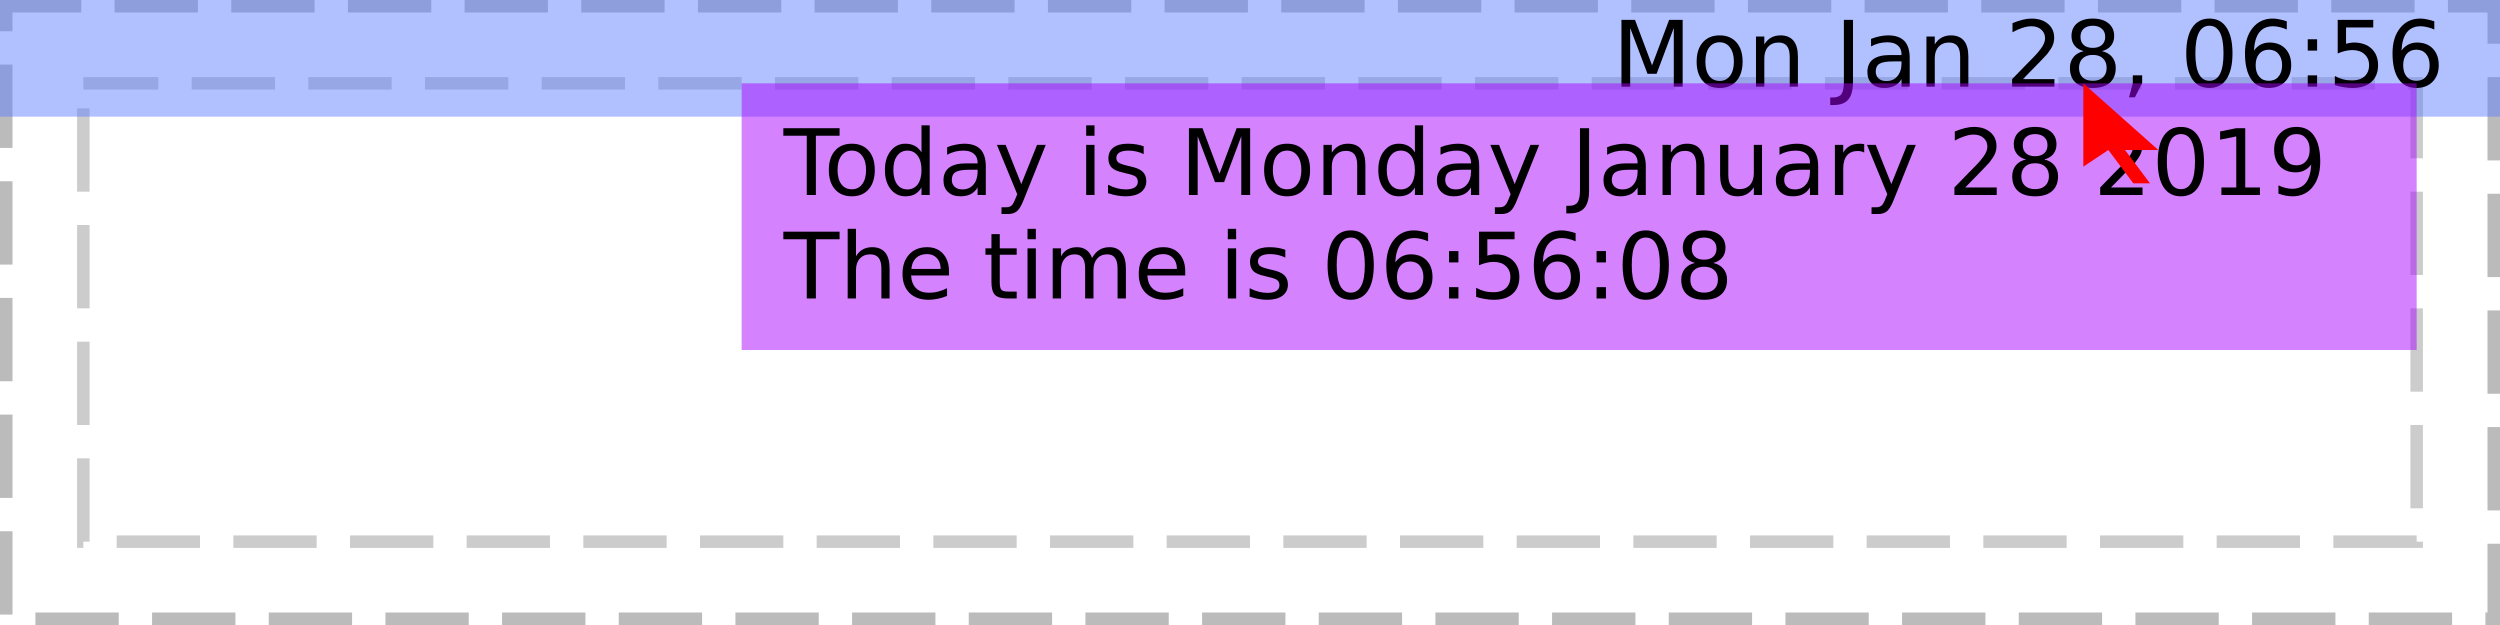
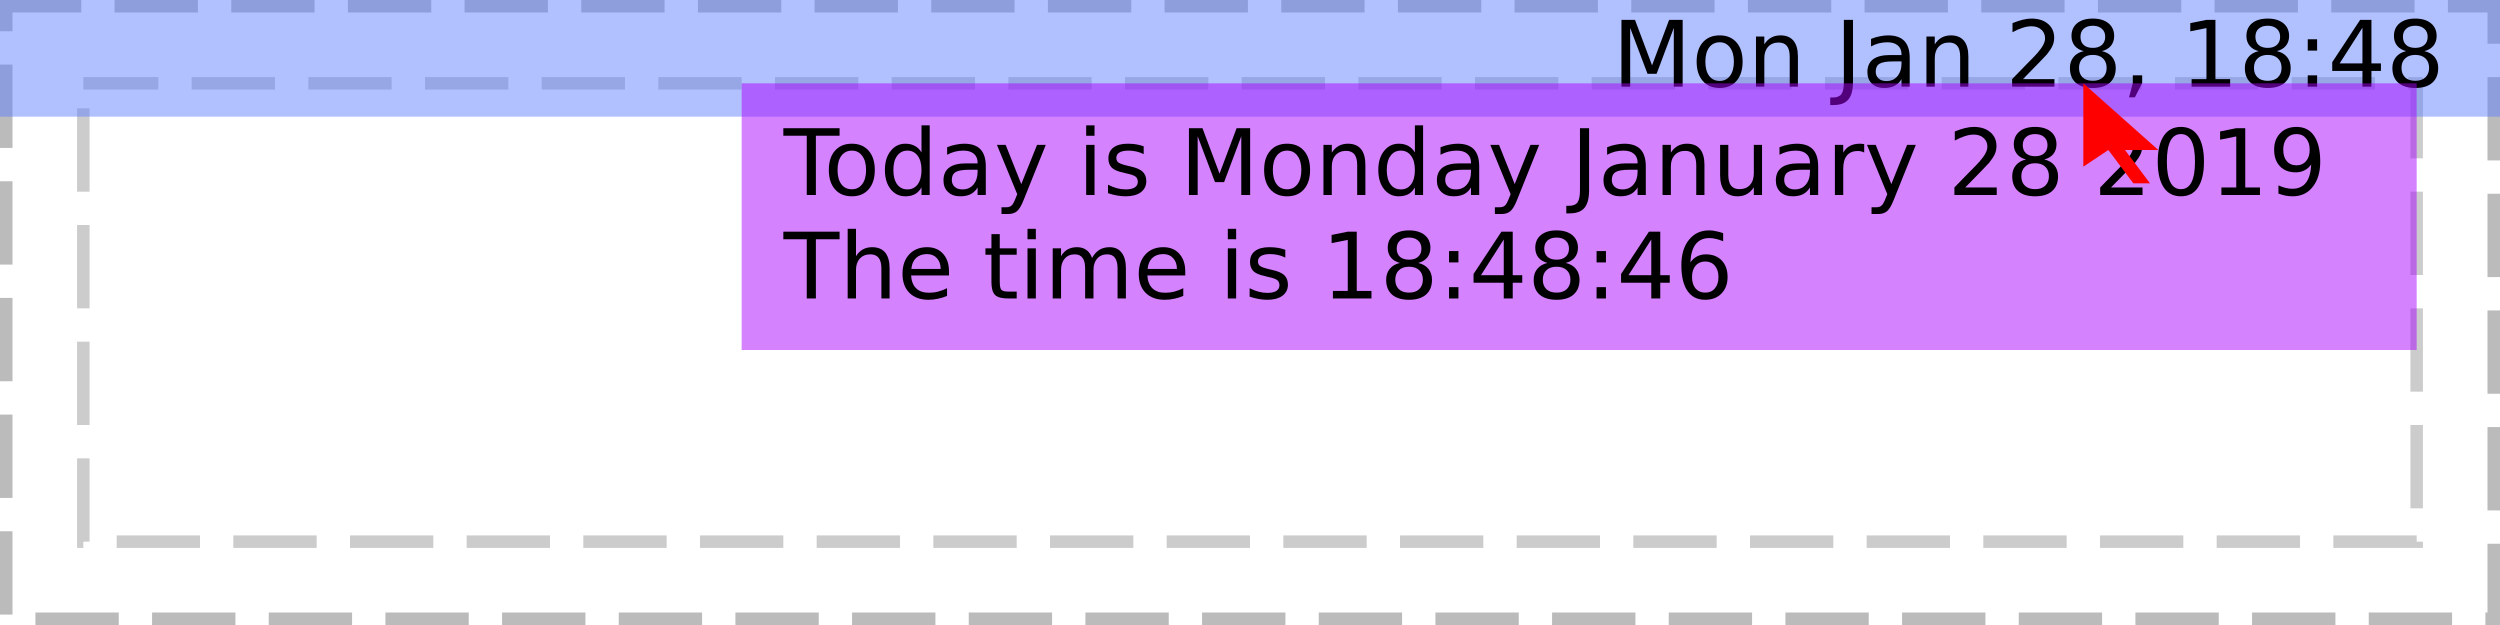
<svg xmlns="http://www.w3.org/2000/svg" xmlns:xlink="http://www.w3.org/1999/xlink" width="300pt" height="75pt" viewBox="0 0 300 75" version="1.1">
  <defs>
    <g>
      <symbol overflow="visible" id="glyph0-0">
        <path style="stroke:none;" d="M 0.547 1.938 L 0.547 -7.75 L 6.047 -7.75 L 6.047 1.938 Z M 1.172 1.328 L 5.438 1.328 L 5.438 -7.141 L 1.172 -7.141 Z M 1.172 1.328 " />
      </symbol>
      <symbol overflow="visible" id="glyph0-1">
        <path style="stroke:none;" d="" />
      </symbol>
      <symbol overflow="visible" id="glyph0-2">
        <path style="stroke:none;" d="M 1.078 -8.016 L 2.703 -8.016 L 4.75 -2.562 L 6.797 -8.016 L 8.422 -8.016 L 8.422 0 L 7.359 0 L 7.359 -7.047 L 5.297 -1.547 L 4.203 -1.547 L 2.125 -7.047 L 2.125 0 L 1.078 0 Z M 1.078 -8.016 " />
      </symbol>
      <symbol overflow="visible" id="glyph0-3">
        <path style="stroke:none;" d="M 3.375 -5.328 C 2.844 -5.328 2.422 -5.117 2.109 -4.703 C 1.805 -4.285 1.656 -3.719 1.656 -3 C 1.656 -2.281 1.805 -1.711 2.109 -1.297 C 2.41 -0.891 2.832 -0.688 3.375 -0.688 C 3.895 -0.688 4.305 -0.891 4.609 -1.297 C 4.922 -1.711 5.078 -2.281 5.078 -3 C 5.078 -3.719 4.922 -4.285 4.609 -4.703 C 4.305 -5.117 3.895 -5.328 3.375 -5.328 Z M 3.375 -6.156 C 4.227 -6.156 4.898 -5.875 5.391 -5.312 C 5.879 -4.758 6.125 -3.988 6.125 -3 C 6.125 -2.02 5.879 -1.25 5.391 -0.688 C 4.898 -0.125 4.227 0.156 3.375 0.156 C 2.508 0.156 1.832 -0.125 1.344 -0.688 C 0.852 -1.25 0.609 -2.02 0.609 -3 C 0.609 -3.988 0.852 -4.758 1.344 -5.312 C 1.832 -5.875 2.508 -6.156 3.375 -6.156 Z M 3.375 -6.156 " />
      </symbol>
      <symbol overflow="visible" id="glyph0-4">
        <path style="stroke:none;" d="M 6.031 -3.625 L 6.031 0 L 5.047 0 L 5.047 -3.594 C 5.047 -4.164 4.938 -4.594 4.719 -4.875 C 4.5 -5.156 4.164 -5.297 3.719 -5.297 C 3.188 -5.297 2.766 -5.125 2.453 -4.781 C 2.148 -4.445 2 -3.988 2 -3.406 L 2 0 L 1 0 L 1 -6.016 L 2 -6.016 L 2 -5.078 C 2.227 -5.441 2.504 -5.711 2.828 -5.891 C 3.148 -6.066 3.52 -6.156 3.938 -6.156 C 4.625 -6.156 5.145 -5.941 5.5 -5.516 C 5.852 -5.086 6.031 -4.457 6.031 -3.625 Z M 6.031 -3.625 " />
      </symbol>
      <symbol overflow="visible" id="glyph0-5">
        <path style="stroke:none;" d="M 1.078 -8.016 L 2.172 -8.016 L 2.172 -0.562 C 2.172 0.406 1.984 1.109 1.609 1.547 C 1.242 1.984 0.656 2.203 -0.156 2.203 L -0.562 2.203 L -0.562 1.297 L -0.234 1.297 C 0.242 1.297 0.582 1.16 0.781 0.891 C 0.977 0.617 1.078 0.133 1.078 -0.562 Z M 1.078 -8.016 " />
      </symbol>
      <symbol overflow="visible" id="glyph0-6">
        <path style="stroke:none;" d="M 3.766 -3.031 C 2.973 -3.031 2.422 -2.938 2.109 -2.75 C 1.805 -2.562 1.656 -2.25 1.656 -1.812 C 1.656 -1.469 1.77 -1.191 2 -0.984 C 2.227 -0.773 2.539 -0.672 2.938 -0.672 C 3.488 -0.672 3.926 -0.863 4.25 -1.25 C 4.582 -1.645 4.75 -2.16 4.75 -2.797 L 4.75 -3.031 Z M 5.734 -3.438 L 5.734 0 L 4.75 0 L 4.75 -0.906 C 4.531 -0.539 4.25 -0.27 3.906 -0.094 C 3.57 0.07 3.16 0.156 2.672 0.156 C 2.055 0.156 1.566 -0.016 1.203 -0.359 C 0.836 -0.703 0.656 -1.164 0.656 -1.75 C 0.656 -2.426 0.879 -2.938 1.328 -3.281 C 1.785 -3.625 2.469 -3.797 3.375 -3.797 L 4.75 -3.797 L 4.75 -3.891 C 4.75 -4.348 4.598 -4.703 4.297 -4.953 C 4.004 -5.203 3.586 -5.328 3.047 -5.328 C 2.703 -5.328 2.363 -5.285 2.031 -5.203 C 1.707 -5.117 1.395 -4.992 1.094 -4.828 L 1.094 -5.734 C 1.457 -5.879 1.812 -5.984 2.156 -6.047 C 2.5 -6.117 2.828 -6.156 3.141 -6.156 C 4.016 -6.156 4.664 -5.93 5.094 -5.484 C 5.52 -5.035 5.734 -4.352 5.734 -3.438 Z M 5.734 -3.438 " />
      </symbol>
      <symbol overflow="visible" id="glyph0-7">
        <path style="stroke:none;" d="M 2.109 -0.906 L 5.891 -0.906 L 5.891 0 L 0.812 0 L 0.812 -0.906 C 1.219 -1.332 1.773 -1.906 2.484 -2.625 C 3.203 -3.344 3.648 -3.805 3.828 -4.016 C 4.172 -4.41 4.41 -4.742 4.547 -5.016 C 4.691 -5.285 4.766 -5.551 4.766 -5.812 C 4.766 -6.238 4.613 -6.582 4.312 -6.844 C 4.02 -7.113 3.629 -7.25 3.141 -7.25 C 2.805 -7.25 2.445 -7.188 2.062 -7.062 C 1.688 -6.945 1.285 -6.77 0.859 -6.531 L 0.859 -7.625 C 1.297 -7.801 1.703 -7.938 2.078 -8.031 C 2.461 -8.125 2.812 -8.172 3.125 -8.172 C 3.957 -8.172 4.617 -7.961 5.109 -7.547 C 5.609 -7.129 5.859 -6.57 5.859 -5.875 C 5.859 -5.539 5.797 -5.227 5.672 -4.938 C 5.547 -4.645 5.32 -4.297 5 -3.891 C 4.906 -3.785 4.617 -3.484 4.141 -2.984 C 3.66 -2.492 2.984 -1.801 2.109 -0.906 Z M 2.109 -0.906 " />
      </symbol>
      <symbol overflow="visible" id="glyph0-8">
        <path style="stroke:none;" d="M 3.5 -3.812 C 2.977 -3.812 2.57 -3.672 2.281 -3.391 C 1.988 -3.117 1.844 -2.738 1.844 -2.25 C 1.844 -1.77 1.988 -1.391 2.281 -1.109 C 2.57 -0.836 2.977 -0.703 3.5 -0.703 C 4.008 -0.703 4.41 -0.836 4.703 -1.109 C 5.004 -1.391 5.156 -1.77 5.156 -2.25 C 5.156 -2.738 5.008 -3.117 4.719 -3.391 C 4.426 -3.672 4.02 -3.812 3.5 -3.812 Z M 2.406 -4.266 C 1.945 -4.379 1.586 -4.594 1.328 -4.906 C 1.066 -5.227 0.938 -5.617 0.938 -6.078 C 0.938 -6.723 1.16 -7.234 1.609 -7.609 C 2.066 -7.984 2.695 -8.172 3.5 -8.172 C 4.289 -8.172 4.914 -7.984 5.375 -7.609 C 5.832 -7.234 6.062 -6.723 6.062 -6.078 C 6.062 -5.617 5.93 -5.227 5.672 -4.906 C 5.41 -4.594 5.051 -4.379 4.594 -4.266 C 5.113 -4.148 5.52 -3.914 5.812 -3.562 C 6.102 -3.207 6.25 -2.77 6.25 -2.25 C 6.25 -1.477 6.008 -0.883 5.531 -0.469 C 5.062 -0.051 4.383 0.156 3.5 0.156 C 2.613 0.156 1.93 -0.051 1.453 -0.469 C 0.984 -0.883 0.75 -1.477 0.75 -2.25 C 0.75 -2.77 0.895 -3.207 1.188 -3.562 C 1.477 -3.914 1.883 -4.148 2.406 -4.266 Z M 2.016 -5.984 C 2.016 -5.566 2.145 -5.238 2.406 -5 C 2.664 -4.77 3.031 -4.656 3.5 -4.656 C 3.957 -4.656 4.316 -4.77 4.578 -5 C 4.848 -5.238 4.984 -5.566 4.984 -5.984 C 4.984 -6.398 4.848 -6.723 4.578 -6.953 C 4.316 -7.191 3.957 -7.312 3.5 -7.312 C 3.031 -7.312 2.664 -7.191 2.406 -6.953 C 2.145 -6.723 2.016 -6.398 2.016 -5.984 Z M 2.016 -5.984 " />
      </symbol>
      <symbol overflow="visible" id="glyph0-9">
        <path style="stroke:none;" d="M 1.297 -1.359 L 2.422 -1.359 L 2.422 -0.438 L 1.547 1.281 L 0.844 1.281 L 1.297 -0.438 Z M 1.297 -1.359 " />
      </symbol>
      <symbol overflow="visible" id="glyph0-10">
+         <path style="stroke:none;" d="M 1.359 -0.906 L 3.141 -0.906 L 3.141 -7.031 L 1.203 -6.641 L 1.203 -7.625 L 3.125 -8.016 L 4.219 -8.016 L 4.219 -0.906 L 5.984 -0.906 L 5.984 0 L 1.359 0 Z M 1.359 -0.906 " />
+       </symbol>
+       <symbol overflow="visible" id="glyph0-11">
+         <path style="stroke:none;" d="M 1.297 -1.359 L 2.422 -1.359 L 2.422 0 L 1.297 0 Z M 1.297 -5.688 L 2.422 -5.688 L 2.422 -4.328 L 1.297 -4.328 Z M 1.297 -5.688 " />
+       </symbol>
+       <symbol overflow="visible" id="glyph0-12">
+         <path style="stroke:none;" d="M 4.156 -7.078 L 1.422 -2.797 L 4.156 -2.797 Z M 3.875 -8.016 L 5.234 -8.016 L 5.234 -2.797 L 6.375 -2.797 L 6.375 -1.891 L 5.234 -1.891 L 5.234 0 L 4.156 0 L 4.156 -1.891 L 0.531 -1.891 L 0.531 -2.938 Z M 3.875 -8.016 " />
+       </symbol>
+       <symbol overflow="visible" id="glyph0-13">
+         <path style="stroke:none;" d="M -0.031 -8.016 L 6.75 -8.016 L 6.75 -7.109 L 3.906 -7.109 L 3.906 0 L 2.812 0 L 2.812 -7.109 L -0.031 -7.109 Z M -0.031 -8.016 " />
+       </symbol>
+       <symbol overflow="visible" id="glyph0-14">
+         <path style="stroke:none;" d="M 5 -5.109 L 5 -8.359 L 5.984 -8.359 L 5.984 0 L 5 0 L 5 -0.906 C 4.789 -0.539 4.523 -0.27 4.203 -0.094 C 3.891 0.07 3.508 0.156 3.062 0.156 C 2.344 0.156 1.754 -0.129 1.297 -0.703 C 0.836 -1.285 0.609 -2.051 0.609 -3 C 0.609 -3.945 0.836 -4.707 1.297 -5.281 C 1.754 -5.863 2.344 -6.156 3.062 -6.156 C 3.508 -6.156 3.891 -6.066 4.203 -5.891 C 4.523 -5.723 4.789 -5.461 5 -5.109 Z M 1.625 -3 C 1.625 -2.27 1.773 -1.695 2.078 -1.281 C 2.379 -0.875 2.789 -0.672 3.312 -0.672 C 3.832 -0.672 4.242 -0.875 4.547 -1.281 C 4.848 -1.695 5 -2.27 5 -3 C 5 -3.727 4.848 -4.297 4.547 -4.703 C 4.242 -5.117 3.832 -5.328 3.312 -5.328 C 2.789 -5.328 2.379 -5.117 2.078 -4.703 C 1.773 -4.297 1.625 -3.727 1.625 -3 Z M 1.625 -3 " />
+       </symbol>
+       <symbol overflow="visible" id="glyph0-15">
+         <path style="stroke:none;" d="M 3.547 0.562 C 3.266 1.281 2.988 1.742 2.719 1.953 C 2.457 2.172 2.102 2.281 1.656 2.281 L 0.875 2.281 L 0.875 1.469 L 1.453 1.469 C 1.723 1.469 1.93 1.398 2.078 1.266 C 2.234 1.141 2.398 0.836 2.578 0.359 L 2.766 -0.094 L 0.328 -6.016 L 1.375 -6.016 L 3.25 -1.312 L 5.141 -6.016 L 6.188 -6.016 Z M 3.547 0.562 " />
+       </symbol>
+       <symbol overflow="visible" id="glyph0-16">
+         <path style="stroke:none;" d="M 1.031 -6.016 L 2.031 -6.016 L 2.031 0 L 1.031 0 Z M 1.031 -8.359 L 2.031 -8.359 L 2.031 -7.109 L 1.031 -7.109 Z M 1.031 -8.359 " />
+       </symbol>
+       <symbol overflow="visible" id="glyph0-17">
+         <path style="stroke:none;" d="M 4.875 -5.844 L 4.875 -4.906 C 4.594 -5.051 4.301 -5.156 4 -5.219 C 3.695 -5.289 3.383 -5.328 3.062 -5.328 C 2.57 -5.328 2.203 -5.25 1.953 -5.094 C 1.711 -4.945 1.594 -4.727 1.594 -4.438 C 1.594 -4.207 1.68 -4.023 1.859 -3.891 C 2.035 -3.766 2.391 -3.641 2.922 -3.516 L 3.25 -3.438 C 3.957 -3.289 4.457 -3.078 4.75 -2.797 C 5.039 -2.523 5.188 -2.145 5.188 -1.656 C 5.188 -1.102 4.969 -0.66 4.531 -0.328 C 4.094 -0.004 3.484 0.156 2.703 0.156 C 2.379 0.156 2.039 0.125 1.688 0.062 C 1.344 0 0.977 -0.094 0.594 -0.219 L 0.594 -1.234 C 0.957 -1.047 1.316 -0.906 1.672 -0.812 C 2.023 -0.719 2.379 -0.672 2.734 -0.672 C 3.191 -0.672 3.547 -0.75 3.797 -0.906 C 4.047 -1.07 4.172 -1.297 4.172 -1.578 C 4.172 -1.848 4.082 -2.055 3.906 -2.203 C 3.727 -2.348 3.332 -2.484 2.719 -2.609 L 2.375 -2.703 C 1.758 -2.828 1.316 -3.02 1.047 -3.281 C 0.773 -3.551 0.641 -3.922 0.641 -4.391 C 0.641 -4.953 0.836 -5.383 1.234 -5.688 C 1.641 -6 2.211 -6.156 2.953 -6.156 C 3.316 -6.156 3.66 -6.129 3.984 -6.078 C 4.305 -6.023 4.602 -5.945 4.875 -5.844 Z M 4.875 -5.844 " />
+       </symbol>
+       <symbol overflow="visible" id="glyph0-18">
+         <path style="stroke:none;" d="M 0.938 -2.375 L 0.938 -6.016 L 1.922 -6.016 L 1.922 -2.406 C 1.922 -1.844 2.031 -1.414 2.25 -1.125 C 2.477 -0.844 2.812 -0.703 3.25 -0.703 C 3.789 -0.703 4.211 -0.867 4.516 -1.203 C 4.828 -1.547 4.984 -2.016 4.984 -2.609 L 4.984 -6.016 L 5.969 -6.016 L 5.969 0 L 4.984 0 L 4.984 -0.922 C 4.742 -0.555 4.461 -0.285 4.141 -0.109 C 3.828 0.066 3.461 0.156 3.047 0.156 C 2.359 0.156 1.832 -0.055 1.469 -0.484 C 1.113 -0.922 0.938 -1.551 0.938 -2.375 Z M 3.422 -6.156 Z M 3.422 -6.156 " />
+       </symbol>
+       <symbol overflow="visible" id="glyph0-19">
+         <path style="stroke:none;" d="M 4.516 -5.094 C 4.41 -5.156 4.289 -5.203 4.156 -5.234 C 4.031 -5.266 3.891 -5.281 3.734 -5.281 C 3.172 -5.281 2.738 -5.098 2.438 -4.734 C 2.145 -4.367 2 -3.848 2 -3.172 L 2 0 L 1 0 L 1 -6.016 L 2 -6.016 L 2 -5.078 C 2.195 -5.441 2.461 -5.711 2.797 -5.891 C 3.129 -6.066 3.535 -6.156 4.016 -6.156 C 4.086 -6.156 4.16 -6.148 4.234 -6.141 C 4.316 -6.141 4.41 -6.129 4.516 -6.109 Z M 4.516 -5.094 " />
+       </symbol>
+       <symbol overflow="visible" id="glyph0-20">
        <path style="stroke:none;" d="M 3.5 -7.312 C 2.938 -7.312 2.516 -7.035 2.234 -6.484 C 1.953 -5.93 1.812 -5.102 1.812 -4 C 1.812 -2.906 1.953 -2.082 2.234 -1.531 C 2.516 -0.977 2.938 -0.703 3.5 -0.703 C 4.062 -0.703 4.484 -0.977 4.766 -1.531 C 5.047 -2.082 5.188 -2.906 5.188 -4 C 5.188 -5.102 5.047 -5.93 4.766 -6.484 C 4.484 -7.035 4.062 -7.312 3.5 -7.312 Z M 3.5 -8.172 C 4.395 -8.172 5.078 -7.812 5.547 -7.094 C 6.023 -6.383 6.266 -5.352 6.266 -4 C 6.266 -2.656 6.023 -1.625 5.547 -0.906 C 5.078 -0.195 4.395 0.156 3.5 0.156 C 2.602 0.156 1.914 -0.195 1.438 -0.906 C 0.957 -1.625 0.719 -2.656 0.719 -4 C 0.719 -5.352 0.957 -6.383 1.438 -7.094 C 1.914 -7.812 2.602 -8.172 3.5 -8.172 Z M 3.5 -8.172 " />
      </symbol>
-       <symbol overflow="visible" id="glyph0-11">
-         <path style="stroke:none;" d="M 3.625 -4.438 C 3.145 -4.438 2.758 -4.27 2.469 -3.938 C 2.188 -3.602 2.047 -3.148 2.047 -2.578 C 2.047 -1.992 2.188 -1.535 2.469 -1.203 C 2.758 -0.867 3.145 -0.703 3.625 -0.703 C 4.113 -0.703 4.5 -0.867 4.781 -1.203 C 5.07 -1.535 5.219 -1.992 5.219 -2.578 C 5.219 -3.148 5.07 -3.602 4.781 -3.938 C 4.5 -4.27 4.113 -4.438 3.625 -4.438 Z M 5.781 -7.844 L 5.781 -6.859 C 5.508 -6.984 5.234 -7.078 4.953 -7.141 C 4.68 -7.211 4.41 -7.25 4.141 -7.25 C 3.422 -7.25 2.867 -7.004 2.484 -6.516 C 2.109 -6.035 1.895 -5.305 1.844 -4.328 C 2.062 -4.641 2.328 -4.879 2.641 -5.047 C 2.961 -5.211 3.316 -5.297 3.703 -5.297 C 4.504 -5.297 5.141 -5.051 5.609 -4.562 C 6.078 -4.07 6.312 -3.41 6.312 -2.578 C 6.312 -1.754 6.066 -1.094 5.578 -0.594 C 5.086 -0.094 4.438 0.156 3.625 0.156 C 2.695 0.156 1.988 -0.195 1.5 -0.906 C 1.008 -1.625 0.766 -2.656 0.766 -4 C 0.766 -5.27 1.066 -6.281 1.672 -7.031 C 2.273 -7.789 3.082 -8.172 4.094 -8.172 C 4.363 -8.172 4.633 -8.141 4.906 -8.078 C 5.188 -8.023 5.477 -7.945 5.781 -7.844 Z M 5.781 -7.844 " />
-       </symbol>
-       <symbol overflow="visible" id="glyph0-12">
-         <path style="stroke:none;" d="M 1.297 -1.359 L 2.422 -1.359 L 2.422 0 L 1.297 0 Z M 1.297 -5.688 L 2.422 -5.688 L 2.422 -4.328 L 1.297 -4.328 Z M 1.297 -5.688 " />
-       </symbol>
-       <symbol overflow="visible" id="glyph0-13">
-         <path style="stroke:none;" d="M 1.188 -8.016 L 5.453 -8.016 L 5.453 -7.109 L 2.188 -7.109 L 2.188 -5.141 C 2.344 -5.191 2.5 -5.227 2.656 -5.25 C 2.812 -5.281 2.969 -5.297 3.125 -5.297 C 4.02 -5.297 4.727 -5.051 5.25 -4.562 C 5.77 -4.07 6.031 -3.41 6.031 -2.578 C 6.031 -1.711 5.758 -1.039 5.219 -0.562 C 4.688 -0.082 3.93 0.156 2.953 0.156 C 2.617 0.156 2.273 0.125 1.922 0.062 C 1.578 0.008 1.219 -0.07 0.844 -0.188 L 0.844 -1.281 C 1.164 -1.102 1.5 -0.969 1.844 -0.875 C 2.188 -0.789 2.551 -0.75 2.938 -0.75 C 3.562 -0.75 4.051 -0.91 4.406 -1.234 C 4.77 -1.566 4.953 -2.016 4.953 -2.578 C 4.953 -3.129 4.77 -3.566 4.406 -3.891 C 4.051 -4.223 3.562 -4.391 2.938 -4.391 C 2.645 -4.391 2.352 -4.352 2.062 -4.281 C 1.781 -4.219 1.488 -4.117 1.188 -3.984 Z M 1.188 -8.016 " />
-       </symbol>
-       <symbol overflow="visible" id="glyph0-14">
-         <path style="stroke:none;" d="M -0.031 -8.016 L 6.75 -8.016 L 6.75 -7.109 L 3.906 -7.109 L 3.906 0 L 2.812 0 L 2.812 -7.109 L -0.031 -7.109 Z M -0.031 -8.016 " />
-       </symbol>
-       <symbol overflow="visible" id="glyph0-15">
-         <path style="stroke:none;" d="M 5 -5.109 L 5 -8.359 L 5.984 -8.359 L 5.984 0 L 5 0 L 5 -0.906 C 4.789 -0.539 4.523 -0.27 4.203 -0.094 C 3.891 0.07 3.508 0.156 3.062 0.156 C 2.344 0.156 1.754 -0.129 1.297 -0.703 C 0.836 -1.285 0.609 -2.051 0.609 -3 C 0.609 -3.945 0.836 -4.707 1.297 -5.281 C 1.754 -5.863 2.344 -6.156 3.062 -6.156 C 3.508 -6.156 3.891 -6.066 4.203 -5.891 C 4.523 -5.723 4.789 -5.461 5 -5.109 Z M 1.625 -3 C 1.625 -2.27 1.773 -1.695 2.078 -1.281 C 2.379 -0.875 2.789 -0.672 3.312 -0.672 C 3.832 -0.672 4.242 -0.875 4.547 -1.281 C 4.848 -1.695 5 -2.27 5 -3 C 5 -3.727 4.848 -4.297 4.547 -4.703 C 4.242 -5.117 3.832 -5.328 3.312 -5.328 C 2.789 -5.328 2.379 -5.117 2.078 -4.703 C 1.773 -4.297 1.625 -3.727 1.625 -3 Z M 1.625 -3 " />
-       </symbol>
-       <symbol overflow="visible" id="glyph0-16">
-         <path style="stroke:none;" d="M 3.547 0.562 C 3.266 1.281 2.988 1.742 2.719 1.953 C 2.457 2.172 2.102 2.281 1.656 2.281 L 0.875 2.281 L 0.875 1.469 L 1.453 1.469 C 1.723 1.469 1.93 1.398 2.078 1.266 C 2.234 1.141 2.398 0.836 2.578 0.359 L 2.766 -0.094 L 0.328 -6.016 L 1.375 -6.016 L 3.25 -1.312 L 5.141 -6.016 L 6.188 -6.016 Z M 3.547 0.562 " />
-       </symbol>
-       <symbol overflow="visible" id="glyph0-17">
-         <path style="stroke:none;" d="M 1.031 -6.016 L 2.031 -6.016 L 2.031 0 L 1.031 0 Z M 1.031 -8.359 L 2.031 -8.359 L 2.031 -7.109 L 1.031 -7.109 Z M 1.031 -8.359 " />
-       </symbol>
-       <symbol overflow="visible" id="glyph0-18">
-         <path style="stroke:none;" d="M 4.875 -5.844 L 4.875 -4.906 C 4.594 -5.051 4.301 -5.156 4 -5.219 C 3.695 -5.289 3.383 -5.328 3.062 -5.328 C 2.57 -5.328 2.203 -5.25 1.953 -5.094 C 1.711 -4.945 1.594 -4.727 1.594 -4.438 C 1.594 -4.207 1.68 -4.023 1.859 -3.891 C 2.035 -3.766 2.391 -3.641 2.922 -3.516 L 3.25 -3.438 C 3.957 -3.289 4.457 -3.078 4.75 -2.797 C 5.039 -2.523 5.188 -2.145 5.188 -1.656 C 5.188 -1.102 4.969 -0.66 4.531 -0.328 C 4.094 -0.004 3.484 0.156 2.703 0.156 C 2.379 0.156 2.039 0.125 1.688 0.062 C 1.344 0 0.977 -0.094 0.594 -0.219 L 0.594 -1.234 C 0.957 -1.047 1.316 -0.906 1.672 -0.812 C 2.023 -0.719 2.379 -0.672 2.734 -0.672 C 3.191 -0.672 3.547 -0.75 3.797 -0.906 C 4.047 -1.07 4.172 -1.297 4.172 -1.578 C 4.172 -1.848 4.082 -2.055 3.906 -2.203 C 3.727 -2.348 3.332 -2.484 2.719 -2.609 L 2.375 -2.703 C 1.758 -2.828 1.316 -3.02 1.047 -3.281 C 0.773 -3.551 0.641 -3.922 0.641 -4.391 C 0.641 -4.953 0.836 -5.383 1.234 -5.688 C 1.641 -6 2.211 -6.156 2.953 -6.156 C 3.316 -6.156 3.66 -6.129 3.984 -6.078 C 4.305 -6.023 4.602 -5.945 4.875 -5.844 Z M 4.875 -5.844 " />
-       </symbol>
-       <symbol overflow="visible" id="glyph0-19">
-         <path style="stroke:none;" d="M 0.938 -2.375 L 0.938 -6.016 L 1.922 -6.016 L 1.922 -2.406 C 1.922 -1.844 2.031 -1.414 2.25 -1.125 C 2.477 -0.844 2.812 -0.703 3.25 -0.703 C 3.789 -0.703 4.211 -0.867 4.516 -1.203 C 4.828 -1.547 4.984 -2.016 4.984 -2.609 L 4.984 -6.016 L 5.969 -6.016 L 5.969 0 L 4.984 0 L 4.984 -0.922 C 4.742 -0.555 4.461 -0.285 4.141 -0.109 C 3.828 0.066 3.461 0.156 3.047 0.156 C 2.359 0.156 1.832 -0.055 1.469 -0.484 C 1.113 -0.922 0.938 -1.551 0.938 -2.375 Z M 3.422 -6.156 Z M 3.422 -6.156 " />
-       </symbol>
-       <symbol overflow="visible" id="glyph0-20">
-         <path style="stroke:none;" d="M 4.516 -5.094 C 4.41 -5.156 4.289 -5.203 4.156 -5.234 C 4.031 -5.266 3.891 -5.281 3.734 -5.281 C 3.172 -5.281 2.738 -5.098 2.438 -4.734 C 2.145 -4.367 2 -3.848 2 -3.172 L 2 0 L 1 0 L 1 -6.016 L 2 -6.016 L 2 -5.078 C 2.195 -5.441 2.461 -5.711 2.797 -5.891 C 3.129 -6.066 3.535 -6.156 4.016 -6.156 C 4.086 -6.156 4.16 -6.148 4.234 -6.141 C 4.316 -6.141 4.41 -6.129 4.516 -6.109 Z M 4.516 -5.094 " />
-       </symbol>
      <symbol overflow="visible" id="glyph0-21">
-         <path style="stroke:none;" d="M 1.359 -0.906 L 3.141 -0.906 L 3.141 -7.031 L 1.203 -6.641 L 1.203 -7.625 L 3.125 -8.016 L 4.219 -8.016 L 4.219 -0.906 L 5.984 -0.906 L 5.984 0 L 1.359 0 Z M 1.359 -0.906 " />
+         <path style="stroke:none;" d="M 1.203 -0.172 L 1.203 -1.156 C 1.473 -1.031 1.75 -0.93 2.031 -0.859 C 2.312 -0.785 2.586 -0.75 2.859 -0.75 C 3.578 -0.75 4.125 -0.988 4.5 -1.469 C 4.875 -1.957 5.086 -2.691 5.141 -3.672 C 4.93 -3.367 4.664 -3.133 4.344 -2.969 C 4.031 -2.801 3.68 -2.719 3.297 -2.719 C 2.492 -2.719 1.859 -2.957 1.391 -3.438 C 0.922 -3.926 0.688 -4.594 0.688 -5.438 C 0.688 -6.258 0.93 -6.922 1.422 -7.422 C 1.91 -7.922 2.562 -8.172 3.375 -8.172 C 4.301 -8.172 5.004 -7.812 5.484 -7.094 C 5.973 -6.383 6.219 -5.352 6.219 -4 C 6.219 -2.738 5.914 -1.727 5.312 -0.969 C 4.719 -0.219 3.914 0.156 2.906 0.156 C 2.633 0.156 2.359 0.129 2.078 0.078 C 1.797 0.023 1.504 -0.055 1.203 -0.172 Z M 3.375 -3.562 C 3.852 -3.562 4.234 -3.727 4.516 -4.062 C 4.805 -4.395 4.953 -4.852 4.953 -5.438 C 4.953 -6.008 4.805 -6.461 4.516 -6.797 C 4.234 -7.141 3.852 -7.312 3.375 -7.312 C 2.883 -7.312 2.492 -7.141 2.203 -6.797 C 1.922 -6.461 1.781 -6.008 1.781 -5.438 C 1.781 -4.852 1.922 -4.395 2.203 -4.062 C 2.492 -3.727 2.883 -3.562 3.375 -3.562 Z M 3.375 -3.562 " />
      </symbol>
      <symbol overflow="visible" id="glyph0-22">
-         <path style="stroke:none;" d="M 1.203 -0.172 L 1.203 -1.156 C 1.473 -1.031 1.75 -0.93 2.031 -0.859 C 2.312 -0.785 2.586 -0.75 2.859 -0.75 C 3.578 -0.75 4.125 -0.988 4.5 -1.469 C 4.875 -1.957 5.086 -2.691 5.141 -3.672 C 4.93 -3.367 4.664 -3.133 4.344 -2.969 C 4.031 -2.801 3.68 -2.719 3.297 -2.719 C 2.492 -2.719 1.859 -2.957 1.391 -3.438 C 0.922 -3.926 0.688 -4.594 0.688 -5.438 C 0.688 -6.258 0.93 -6.922 1.422 -7.422 C 1.91 -7.922 2.562 -8.172 3.375 -8.172 C 4.301 -8.172 5.004 -7.812 5.484 -7.094 C 5.973 -6.383 6.219 -5.352 6.219 -4 C 6.219 -2.738 5.914 -1.727 5.312 -0.969 C 4.719 -0.219 3.914 0.156 2.906 0.156 C 2.633 0.156 2.359 0.129 2.078 0.078 C 1.797 0.023 1.504 -0.055 1.203 -0.172 Z M 3.375 -3.562 C 3.852 -3.562 4.234 -3.727 4.516 -4.062 C 4.805 -4.395 4.953 -4.852 4.953 -5.438 C 4.953 -6.008 4.805 -6.461 4.516 -6.797 C 4.234 -7.141 3.852 -7.312 3.375 -7.312 C 2.883 -7.312 2.492 -7.141 2.203 -6.797 C 1.922 -6.461 1.781 -6.008 1.781 -5.438 C 1.781 -4.852 1.922 -4.395 2.203 -4.062 C 2.492 -3.727 2.883 -3.562 3.375 -3.562 Z M 3.375 -3.562 " />
+         <path style="stroke:none;" d="M 6.031 -3.625 L 6.031 0 L 5.047 0 L 5.047 -3.594 C 5.047 -4.164 4.938 -4.594 4.719 -4.875 C 4.5 -5.156 4.164 -5.297 3.719 -5.297 C 3.188 -5.297 2.766 -5.125 2.453 -4.781 C 2.148 -4.445 2 -3.988 2 -3.406 L 2 0 L 1 0 L 1 -8.359 L 2 -8.359 L 2 -5.078 C 2.227 -5.441 2.504 -5.711 2.828 -5.891 C 3.148 -6.066 3.52 -6.156 3.938 -6.156 C 4.625 -6.156 5.145 -5.941 5.5 -5.516 C 5.852 -5.086 6.031 -4.457 6.031 -3.625 Z M 6.031 -3.625 " />
      </symbol>
      <symbol overflow="visible" id="glyph0-23">
-         <path style="stroke:none;" d="M 6.031 -3.625 L 6.031 0 L 5.047 0 L 5.047 -3.594 C 5.047 -4.164 4.938 -4.594 4.719 -4.875 C 4.5 -5.156 4.164 -5.297 3.719 -5.297 C 3.188 -5.297 2.766 -5.125 2.453 -4.781 C 2.148 -4.445 2 -3.988 2 -3.406 L 2 0 L 1 0 L 1 -8.359 L 2 -8.359 L 2 -5.078 C 2.227 -5.441 2.504 -5.711 2.828 -5.891 C 3.148 -6.066 3.52 -6.156 3.938 -6.156 C 4.625 -6.156 5.145 -5.941 5.5 -5.516 C 5.852 -5.086 6.031 -4.457 6.031 -3.625 Z M 6.031 -3.625 " />
+         <path style="stroke:none;" d="M 6.188 -3.25 L 6.188 -2.766 L 1.641 -2.766 C 1.68 -2.086 1.883 -1.57 2.25 -1.219 C 2.613 -0.863 3.125 -0.688 3.781 -0.688 C 4.164 -0.688 4.535 -0.734 4.891 -0.828 C 5.242 -0.922 5.598 -1.055 5.953 -1.234 L 5.953 -0.312 C 5.598 -0.156 5.234 -0.039 4.859 0.031 C 4.484 0.113 4.109 0.156 3.734 0.156 C 2.766 0.156 2 -0.117 1.438 -0.672 C 0.883 -1.234 0.609 -1.992 0.609 -2.953 C 0.609 -3.93 0.875 -4.707 1.406 -5.281 C 1.938 -5.863 2.656 -6.156 3.562 -6.156 C 4.363 -6.156 5 -5.895 5.469 -5.375 C 5.945 -4.852 6.188 -4.145 6.188 -3.25 Z M 5.188 -3.547 C 5.188 -4.086 5.035 -4.52 4.734 -4.844 C 4.441 -5.164 4.051 -5.328 3.562 -5.328 C 3.008 -5.328 2.566 -5.172 2.234 -4.859 C 1.91 -4.547 1.723 -4.109 1.672 -3.547 Z M 5.188 -3.547 " />
      </symbol>
      <symbol overflow="visible" id="glyph0-24">
-         <path style="stroke:none;" d="M 6.188 -3.25 L 6.188 -2.766 L 1.641 -2.766 C 1.68 -2.086 1.883 -1.57 2.25 -1.219 C 2.613 -0.863 3.125 -0.688 3.781 -0.688 C 4.164 -0.688 4.535 -0.734 4.891 -0.828 C 5.242 -0.922 5.598 -1.055 5.953 -1.234 L 5.953 -0.312 C 5.598 -0.156 5.234 -0.039 4.859 0.031 C 4.484 0.113 4.109 0.156 3.734 0.156 C 2.766 0.156 2 -0.117 1.438 -0.672 C 0.883 -1.234 0.609 -1.992 0.609 -2.953 C 0.609 -3.93 0.875 -4.707 1.406 -5.281 C 1.938 -5.863 2.656 -6.156 3.562 -6.156 C 4.363 -6.156 5 -5.895 5.469 -5.375 C 5.945 -4.852 6.188 -4.145 6.188 -3.25 Z M 5.188 -3.547 C 5.188 -4.086 5.035 -4.52 4.734 -4.844 C 4.441 -5.164 4.051 -5.328 3.562 -5.328 C 3.008 -5.328 2.566 -5.172 2.234 -4.859 C 1.91 -4.547 1.723 -4.109 1.672 -3.547 Z M 5.188 -3.547 " />
+         <path style="stroke:none;" d="M 2.016 -7.719 L 2.016 -6.016 L 4.047 -6.016 L 4.047 -5.25 L 2.016 -5.25 L 2.016 -1.984 C 2.016 -1.492 2.082 -1.176 2.219 -1.031 C 2.352 -0.895 2.625 -0.828 3.031 -0.828 L 4.047 -0.828 L 4.047 0 L 3.031 0 C 2.27 0 1.742 -0.141 1.453 -0.422 C 1.16 -0.711 1.016 -1.234 1.016 -1.984 L 1.016 -5.25 L 0.297 -5.25 L 0.297 -6.016 L 1.016 -6.016 L 1.016 -7.719 Z M 2.016 -7.719 " />
      </symbol>
      <symbol overflow="visible" id="glyph0-25">
-         <path style="stroke:none;" d="M 2.016 -7.719 L 2.016 -6.016 L 4.047 -6.016 L 4.047 -5.25 L 2.016 -5.25 L 2.016 -1.984 C 2.016 -1.492 2.082 -1.176 2.219 -1.031 C 2.352 -0.895 2.625 -0.828 3.031 -0.828 L 4.047 -0.828 L 4.047 0 L 3.031 0 C 2.27 0 1.742 -0.141 1.453 -0.422 C 1.16 -0.711 1.016 -1.234 1.016 -1.984 L 1.016 -5.25 L 0.297 -5.25 L 0.297 -6.016 L 1.016 -6.016 L 1.016 -7.719 Z M 2.016 -7.719 " />
+         <path style="stroke:none;" d="M 5.719 -4.859 C 5.969 -5.305 6.266 -5.633 6.609 -5.844 C 6.953 -6.051 7.359 -6.156 7.828 -6.156 C 8.453 -6.156 8.93 -5.938 9.266 -5.5 C 9.609 -5.062 9.781 -4.438 9.781 -3.625 L 9.781 0 L 8.781 0 L 8.781 -3.594 C 8.781 -4.176 8.676 -4.602 8.469 -4.875 C 8.27 -5.156 7.961 -5.297 7.547 -5.297 C 7.035 -5.297 6.629 -5.125 6.328 -4.781 C 6.035 -4.445 5.891 -3.988 5.891 -3.406 L 5.891 0 L 4.891 0 L 4.891 -3.594 C 4.891 -4.176 4.785 -4.602 4.578 -4.875 C 4.379 -5.156 4.066 -5.297 3.641 -5.297 C 3.141 -5.297 2.738 -5.125 2.438 -4.781 C 2.145 -4.445 2 -3.988 2 -3.406 L 2 0 L 1 0 L 1 -6.016 L 2 -6.016 L 2 -5.078 C 2.219 -5.453 2.484 -5.723 2.797 -5.891 C 3.117 -6.066 3.492 -6.156 3.922 -6.156 C 4.359 -6.156 4.727 -6.047 5.031 -5.828 C 5.344 -5.609 5.57 -5.285 5.719 -4.859 Z M 5.719 -4.859 " />
      </symbol>
      <symbol overflow="visible" id="glyph0-26">
-         <path style="stroke:none;" d="M 5.719 -4.859 C 5.969 -5.305 6.266 -5.633 6.609 -5.844 C 6.953 -6.051 7.359 -6.156 7.828 -6.156 C 8.453 -6.156 8.93 -5.938 9.266 -5.5 C 9.609 -5.062 9.781 -4.438 9.781 -3.625 L 9.781 0 L 8.781 0 L 8.781 -3.594 C 8.781 -4.176 8.676 -4.602 8.469 -4.875 C 8.27 -5.156 7.961 -5.297 7.547 -5.297 C 7.035 -5.297 6.629 -5.125 6.328 -4.781 C 6.035 -4.445 5.891 -3.988 5.891 -3.406 L 5.891 0 L 4.891 0 L 4.891 -3.594 C 4.891 -4.176 4.785 -4.602 4.578 -4.875 C 4.379 -5.156 4.066 -5.297 3.641 -5.297 C 3.141 -5.297 2.738 -5.125 2.438 -4.781 C 2.145 -4.445 2 -3.988 2 -3.406 L 2 0 L 1 0 L 1 -6.016 L 2 -6.016 L 2 -5.078 C 2.219 -5.453 2.484 -5.723 2.797 -5.891 C 3.117 -6.066 3.492 -6.156 3.922 -6.156 C 4.359 -6.156 4.727 -6.047 5.031 -5.828 C 5.344 -5.609 5.57 -5.285 5.719 -4.859 Z M 5.719 -4.859 " />
+         <path style="stroke:none;" d="M 3.625 -4.438 C 3.145 -4.438 2.758 -4.27 2.469 -3.938 C 2.188 -3.602 2.047 -3.148 2.047 -2.578 C 2.047 -1.992 2.188 -1.535 2.469 -1.203 C 2.758 -0.867 3.145 -0.703 3.625 -0.703 C 4.113 -0.703 4.5 -0.867 4.781 -1.203 C 5.07 -1.535 5.219 -1.992 5.219 -2.578 C 5.219 -3.148 5.07 -3.602 4.781 -3.938 C 4.5 -4.27 4.113 -4.438 3.625 -4.438 Z M 5.781 -7.844 L 5.781 -6.859 C 5.508 -6.984 5.234 -7.078 4.953 -7.141 C 4.68 -7.211 4.41 -7.25 4.141 -7.25 C 3.422 -7.25 2.867 -7.004 2.484 -6.516 C 2.109 -6.035 1.895 -5.305 1.844 -4.328 C 2.062 -4.641 2.328 -4.879 2.641 -5.047 C 2.961 -5.211 3.316 -5.297 3.703 -5.297 C 4.504 -5.297 5.141 -5.051 5.609 -4.562 C 6.078 -4.07 6.312 -3.41 6.312 -2.578 C 6.312 -1.754 6.066 -1.094 5.578 -0.594 C 5.086 -0.094 4.438 0.156 3.625 0.156 C 2.695 0.156 1.988 -0.195 1.5 -0.906 C 1.008 -1.625 0.766 -2.656 0.766 -4 C 0.766 -5.27 1.066 -6.281 1.672 -7.031 C 2.273 -7.789 3.082 -8.172 4.094 -8.172 C 4.363 -8.172 4.633 -8.141 4.906 -8.078 C 5.188 -8.023 5.477 -7.945 5.781 -7.844 Z M 5.781 -7.844 " />
      </symbol>
    </g>
    <clipPath id="clip1">
      <path d="M 0 0 L 300 0 L 300 14 L 0 14 Z M 0 0 " />
    </clipPath>
    <clipPath id="clip2">
      <path d="M 89 10 L 290 10 L 290 42 L 89 42 Z M 89 10 " />
    </clipPath>
    <clipPath id="clip3">
      <path d="M 94 15 L 279 15 L 279 26 L 94 26 Z M 94 15 " />
    </clipPath>
    <clipPath id="clip4">
      <path d="M 94 27 L 208 27 L 208 36 L 94 36 Z M 94 27 " />
    </clipPath>
  </defs>
  <g id="surface4">
    <path style="fill:none;stroke-width:1.5;stroke-linecap:butt;stroke-linejoin:miter;stroke:rgb(0%,0%,0%);stroke-opacity:0.267;stroke-dasharray:10,4;stroke-dashoffset:1;stroke-miterlimit:10;" d="M 0.75 0.75 L 299.25 0.75 L 299.25 74.25 L 0.75 74.25 Z M 0.75 0.75 " />
    <path style="fill:none;stroke-width:1.5;stroke-linecap:butt;stroke-linejoin:miter;stroke:rgb(0%,0%,0%);stroke-opacity:0.2;stroke-dasharray:10,4;stroke-dashoffset:1;stroke-miterlimit:10;" d="M 10 10 L 290 10 L 290 65 L 10 65 Z M 10 10 " />
    <g clip-path="url(#clip1)" clip-rule="nonzero">
      <rect x="0" y="0" width="300" height="75" style="fill:rgb(38.039%,50.588%,100%);fill-opacity:0.49;stroke:none;" />
    </g>
    <g style="fill:rgb(0%,0%,0%);fill-opacity:1;">
      <use xlink:href="#glyph0-1" x="190" y="10.401" />
      <use xlink:href="#glyph0-2" x="193.497" y="10.401" />
      <use xlink:href="#glyph0-3" x="202.988" y="10.401" />
      <use xlink:href="#glyph0-4" x="209.718" y="10.401" />
      <use xlink:href="#glyph0-1" x="216.689" y="10.401" />
      <use xlink:href="#glyph0-5" x="220.187" y="10.401" />
      <use xlink:href="#glyph0-6" x="223.431" y="10.401" />
      <use xlink:href="#glyph0-4" x="230.172" y="10.401" />
      <use xlink:href="#glyph0-1" x="237.144" y="10.401" />
      <use xlink:href="#glyph0-7" x="240.641" y="10.401" />
      <use xlink:href="#glyph0-8" x="247.64" y="10.401" />
      <use xlink:href="#glyph0-9" x="254.639" y="10.401" />
      <use xlink:href="#glyph0-1" x="258.136" y="10.401" />
      <use xlink:href="#glyph0-10" x="261.633" y="10.401" />
-       <use xlink:href="#glyph0-11" x="268.632" y="10.401" />
-       <use xlink:href="#glyph0-12" x="275.631" y="10.401" />
-       <use xlink:href="#glyph0-13" x="279.337" y="10.401" />
-       <use xlink:href="#glyph0-11" x="286.336" y="10.401" />
+       <use xlink:href="#glyph0-8" x="268.632" y="10.401" />
+       <use xlink:href="#glyph0-11" x="275.631" y="10.401" />
+       <use xlink:href="#glyph0-12" x="279.337" y="10.401" />
+       <use xlink:href="#glyph0-8" x="286.336" y="10.401" />
      <use xlink:href="#glyph0-1" x="293.335" y="10.401" />
    </g>
    <g clip-path="url(#clip2)" clip-rule="nonzero">
      <rect x="0" y="0" width="300" height="75" style="fill:rgb(66.667%,0%,100%);fill-opacity:0.49;stroke:none;" />
    </g>
    <g clip-path="url(#clip3)" clip-rule="nonzero">
      <g style="fill:rgb(0%,0%,0%);fill-opacity:1;">
-         <use xlink:href="#glyph0-14" x="94" y="23.401" />
+         <use xlink:href="#glyph0-13" x="94" y="23.401" />
        <use xlink:href="#glyph0-3" x="98.851" y="23.401" />
-         <use xlink:href="#glyph0-15" x="105.58" y="23.401" />
+         <use xlink:href="#glyph0-14" x="105.58" y="23.401" />
        <use xlink:href="#glyph0-6" x="112.562" y="23.401" />
-         <use xlink:href="#glyph0-16" x="119.304" y="23.401" />
+         <use xlink:href="#glyph0-15" x="119.304" y="23.401" />
        <use xlink:href="#glyph0-1" x="125.813" y="23.401" />
-         <use xlink:href="#glyph0-17" x="129.311" y="23.401" />
-         <use xlink:href="#glyph0-18" x="132.367" y="23.401" />
+         <use xlink:href="#glyph0-16" x="129.311" y="23.401" />
+         <use xlink:href="#glyph0-17" x="132.367" y="23.401" />
        <use xlink:href="#glyph0-1" x="138.098" y="23.401" />
        <use xlink:href="#glyph0-2" x="141.595" y="23.401" />
        <use xlink:href="#glyph0-3" x="151.086" y="23.401" />
        <use xlink:href="#glyph0-4" x="157.815" y="23.401" />
-         <use xlink:href="#glyph0-15" x="164.787" y="23.401" />
+         <use xlink:href="#glyph0-14" x="164.787" y="23.401" />
        <use xlink:href="#glyph0-6" x="171.77" y="23.401" />
-         <use xlink:href="#glyph0-16" x="178.511" y="23.401" />
+         <use xlink:href="#glyph0-15" x="178.511" y="23.401" />
        <use xlink:href="#glyph0-1" x="185.021" y="23.401" />
        <use xlink:href="#glyph0-5" x="188.518" y="23.401" />
        <use xlink:href="#glyph0-6" x="191.762" y="23.401" />
        <use xlink:href="#glyph0-4" x="198.503" y="23.401" />
-         <use xlink:href="#glyph0-19" x="205.475" y="23.401" />
+         <use xlink:href="#glyph0-18" x="205.475" y="23.401" />
        <use xlink:href="#glyph0-6" x="212.446" y="23.401" />
-         <use xlink:href="#glyph0-20" x="219.188" y="23.401" />
-         <use xlink:href="#glyph0-16" x="223.71" y="23.401" />
+         <use xlink:href="#glyph0-19" x="219.188" y="23.401" />
+         <use xlink:href="#glyph0-15" x="223.71" y="23.401" />
        <use xlink:href="#glyph0-1" x="230.22" y="23.401" />
        <use xlink:href="#glyph0-7" x="233.717" y="23.401" />
        <use xlink:href="#glyph0-8" x="240.716" y="23.401" />
        <use xlink:href="#glyph0-1" x="247.715" y="23.401" />
        <use xlink:href="#glyph0-7" x="251.212" y="23.401" />
-         <use xlink:href="#glyph0-10" x="258.211" y="23.401" />
-         <use xlink:href="#glyph0-21" x="265.21" y="23.401" />
-         <use xlink:href="#glyph0-22" x="272.209" y="23.401" />
+         <use xlink:href="#glyph0-20" x="258.211" y="23.401" />
+         <use xlink:href="#glyph0-10" x="265.21" y="23.401" />
+         <use xlink:href="#glyph0-21" x="272.209" y="23.401" />
      </g>
    </g>
    <g clip-path="url(#clip4)" clip-rule="nonzero">
      <g style="fill:rgb(0%,0%,0%);fill-opacity:1;">
-         <use xlink:href="#glyph0-14" x="94" y="35.818" />
-         <use xlink:href="#glyph0-23" x="100.72" y="35.818" />
-         <use xlink:href="#glyph0-24" x="107.691" y="35.818" />
+         <use xlink:href="#glyph0-13" x="94" y="35.818" />
+         <use xlink:href="#glyph0-22" x="100.72" y="35.818" />
+         <use xlink:href="#glyph0-23" x="107.691" y="35.818" />
        <use xlink:href="#glyph0-1" x="114.459" y="35.818" />
-         <use xlink:href="#glyph0-25" x="117.956" y="35.818" />
-         <use xlink:href="#glyph0-17" x="122.27" y="35.818" />
-         <use xlink:href="#glyph0-26" x="125.326" y="35.818" />
-         <use xlink:href="#glyph0-24" x="136.041" y="35.818" />
+         <use xlink:href="#glyph0-24" x="117.956" y="35.818" />
+         <use xlink:href="#glyph0-16" x="122.27" y="35.818" />
+         <use xlink:href="#glyph0-25" x="125.326" y="35.818" />
+         <use xlink:href="#glyph0-23" x="136.041" y="35.818" />
        <use xlink:href="#glyph0-1" x="142.809" y="35.818" />
-         <use xlink:href="#glyph0-17" x="146.306" y="35.818" />
-         <use xlink:href="#glyph0-18" x="149.362" y="35.818" />
+         <use xlink:href="#glyph0-16" x="146.306" y="35.818" />
+         <use xlink:href="#glyph0-17" x="149.362" y="35.818" />
        <use xlink:href="#glyph0-1" x="155.093" y="35.818" />
        <use xlink:href="#glyph0-10" x="158.59" y="35.818" />
-         <use xlink:href="#glyph0-11" x="165.589" y="35.818" />
-         <use xlink:href="#glyph0-12" x="172.588" y="35.818" />
-         <use xlink:href="#glyph0-13" x="176.294" y="35.818" />
-         <use xlink:href="#glyph0-11" x="183.293" y="35.818" />
-         <use xlink:href="#glyph0-12" x="190.292" y="35.818" />
-         <use xlink:href="#glyph0-10" x="193.998" y="35.818" />
-         <use xlink:href="#glyph0-8" x="200.997" y="35.818" />
+         <use xlink:href="#glyph0-8" x="165.589" y="35.818" />
+         <use xlink:href="#glyph0-11" x="172.588" y="35.818" />
+         <use xlink:href="#glyph0-12" x="176.294" y="35.818" />
+         <use xlink:href="#glyph0-8" x="183.293" y="35.818" />
+         <use xlink:href="#glyph0-11" x="190.292" y="35.818" />
+         <use xlink:href="#glyph0-12" x="193.998" y="35.818" />
+         <use xlink:href="#glyph0-26" x="200.997" y="35.818" />
      </g>
    </g>
    <path style=" stroke:none;fill-rule:nonzero;fill:rgb(100%,0%,0%);fill-opacity:1;" d="M 250 10 L 250 20 L 253 18 L 256 22 L 258 22 L 255 18 L 259 18 Z M 250 10 " />
  </g>
</svg>
